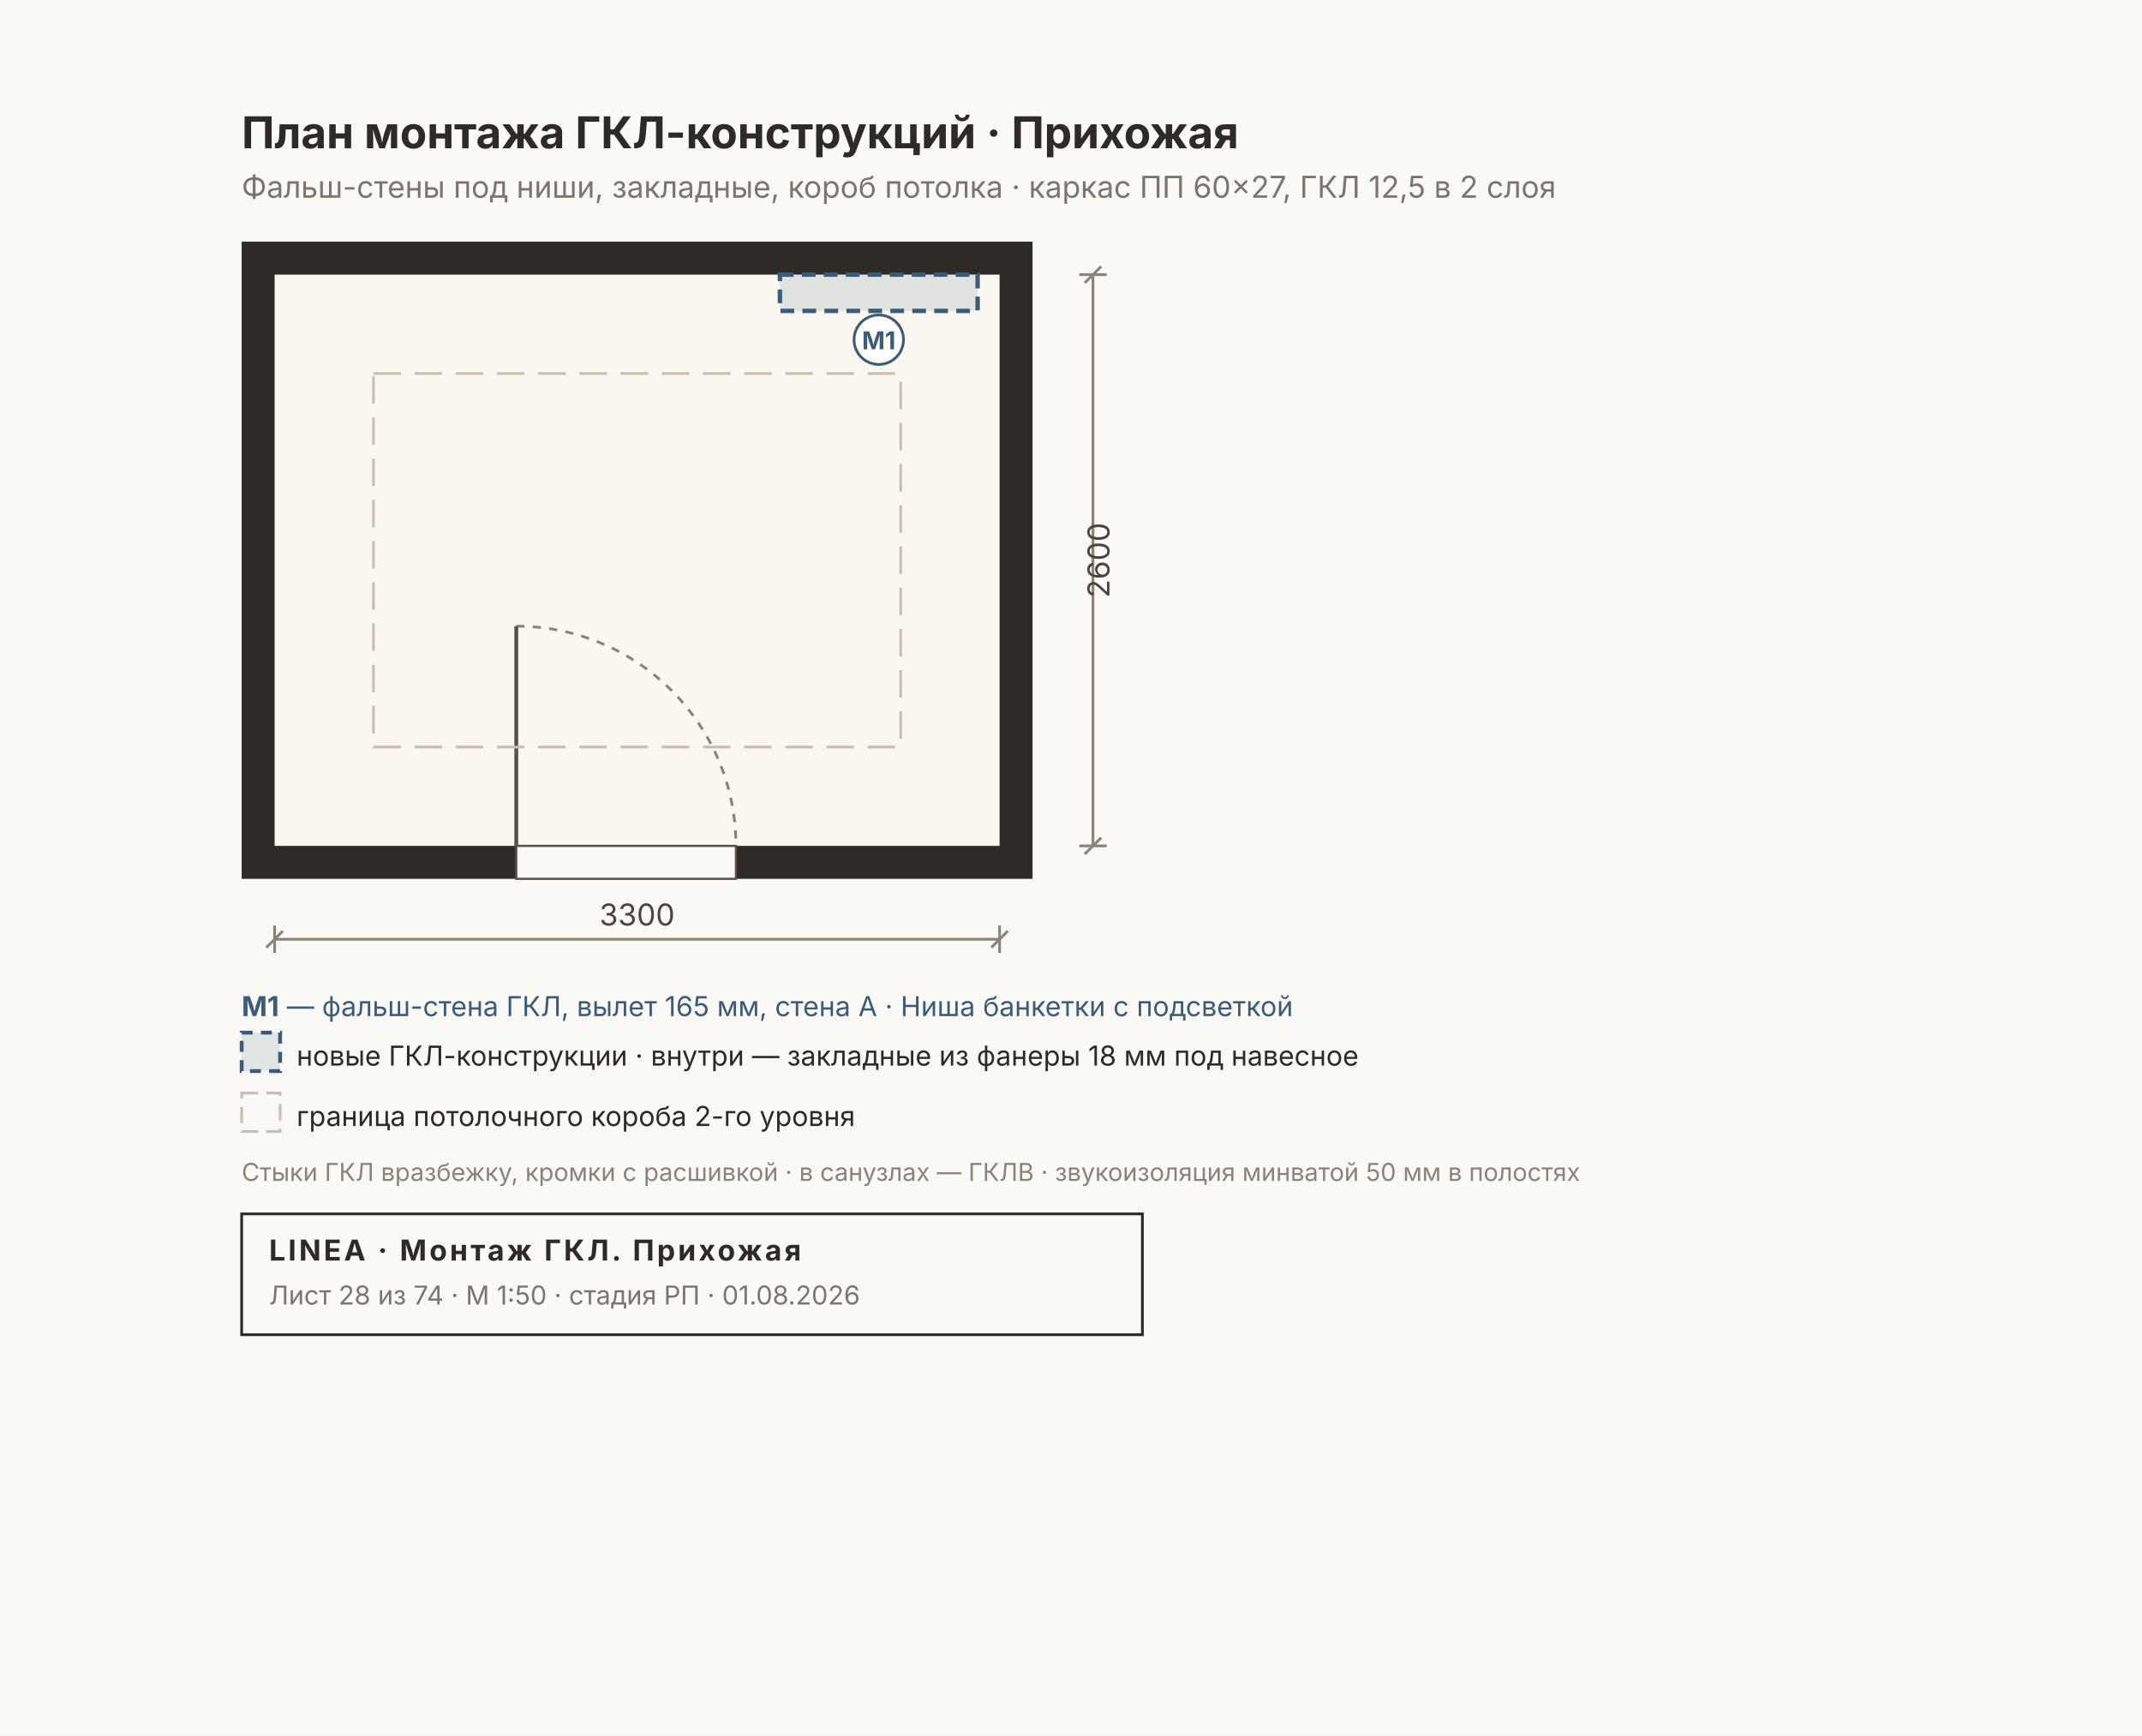
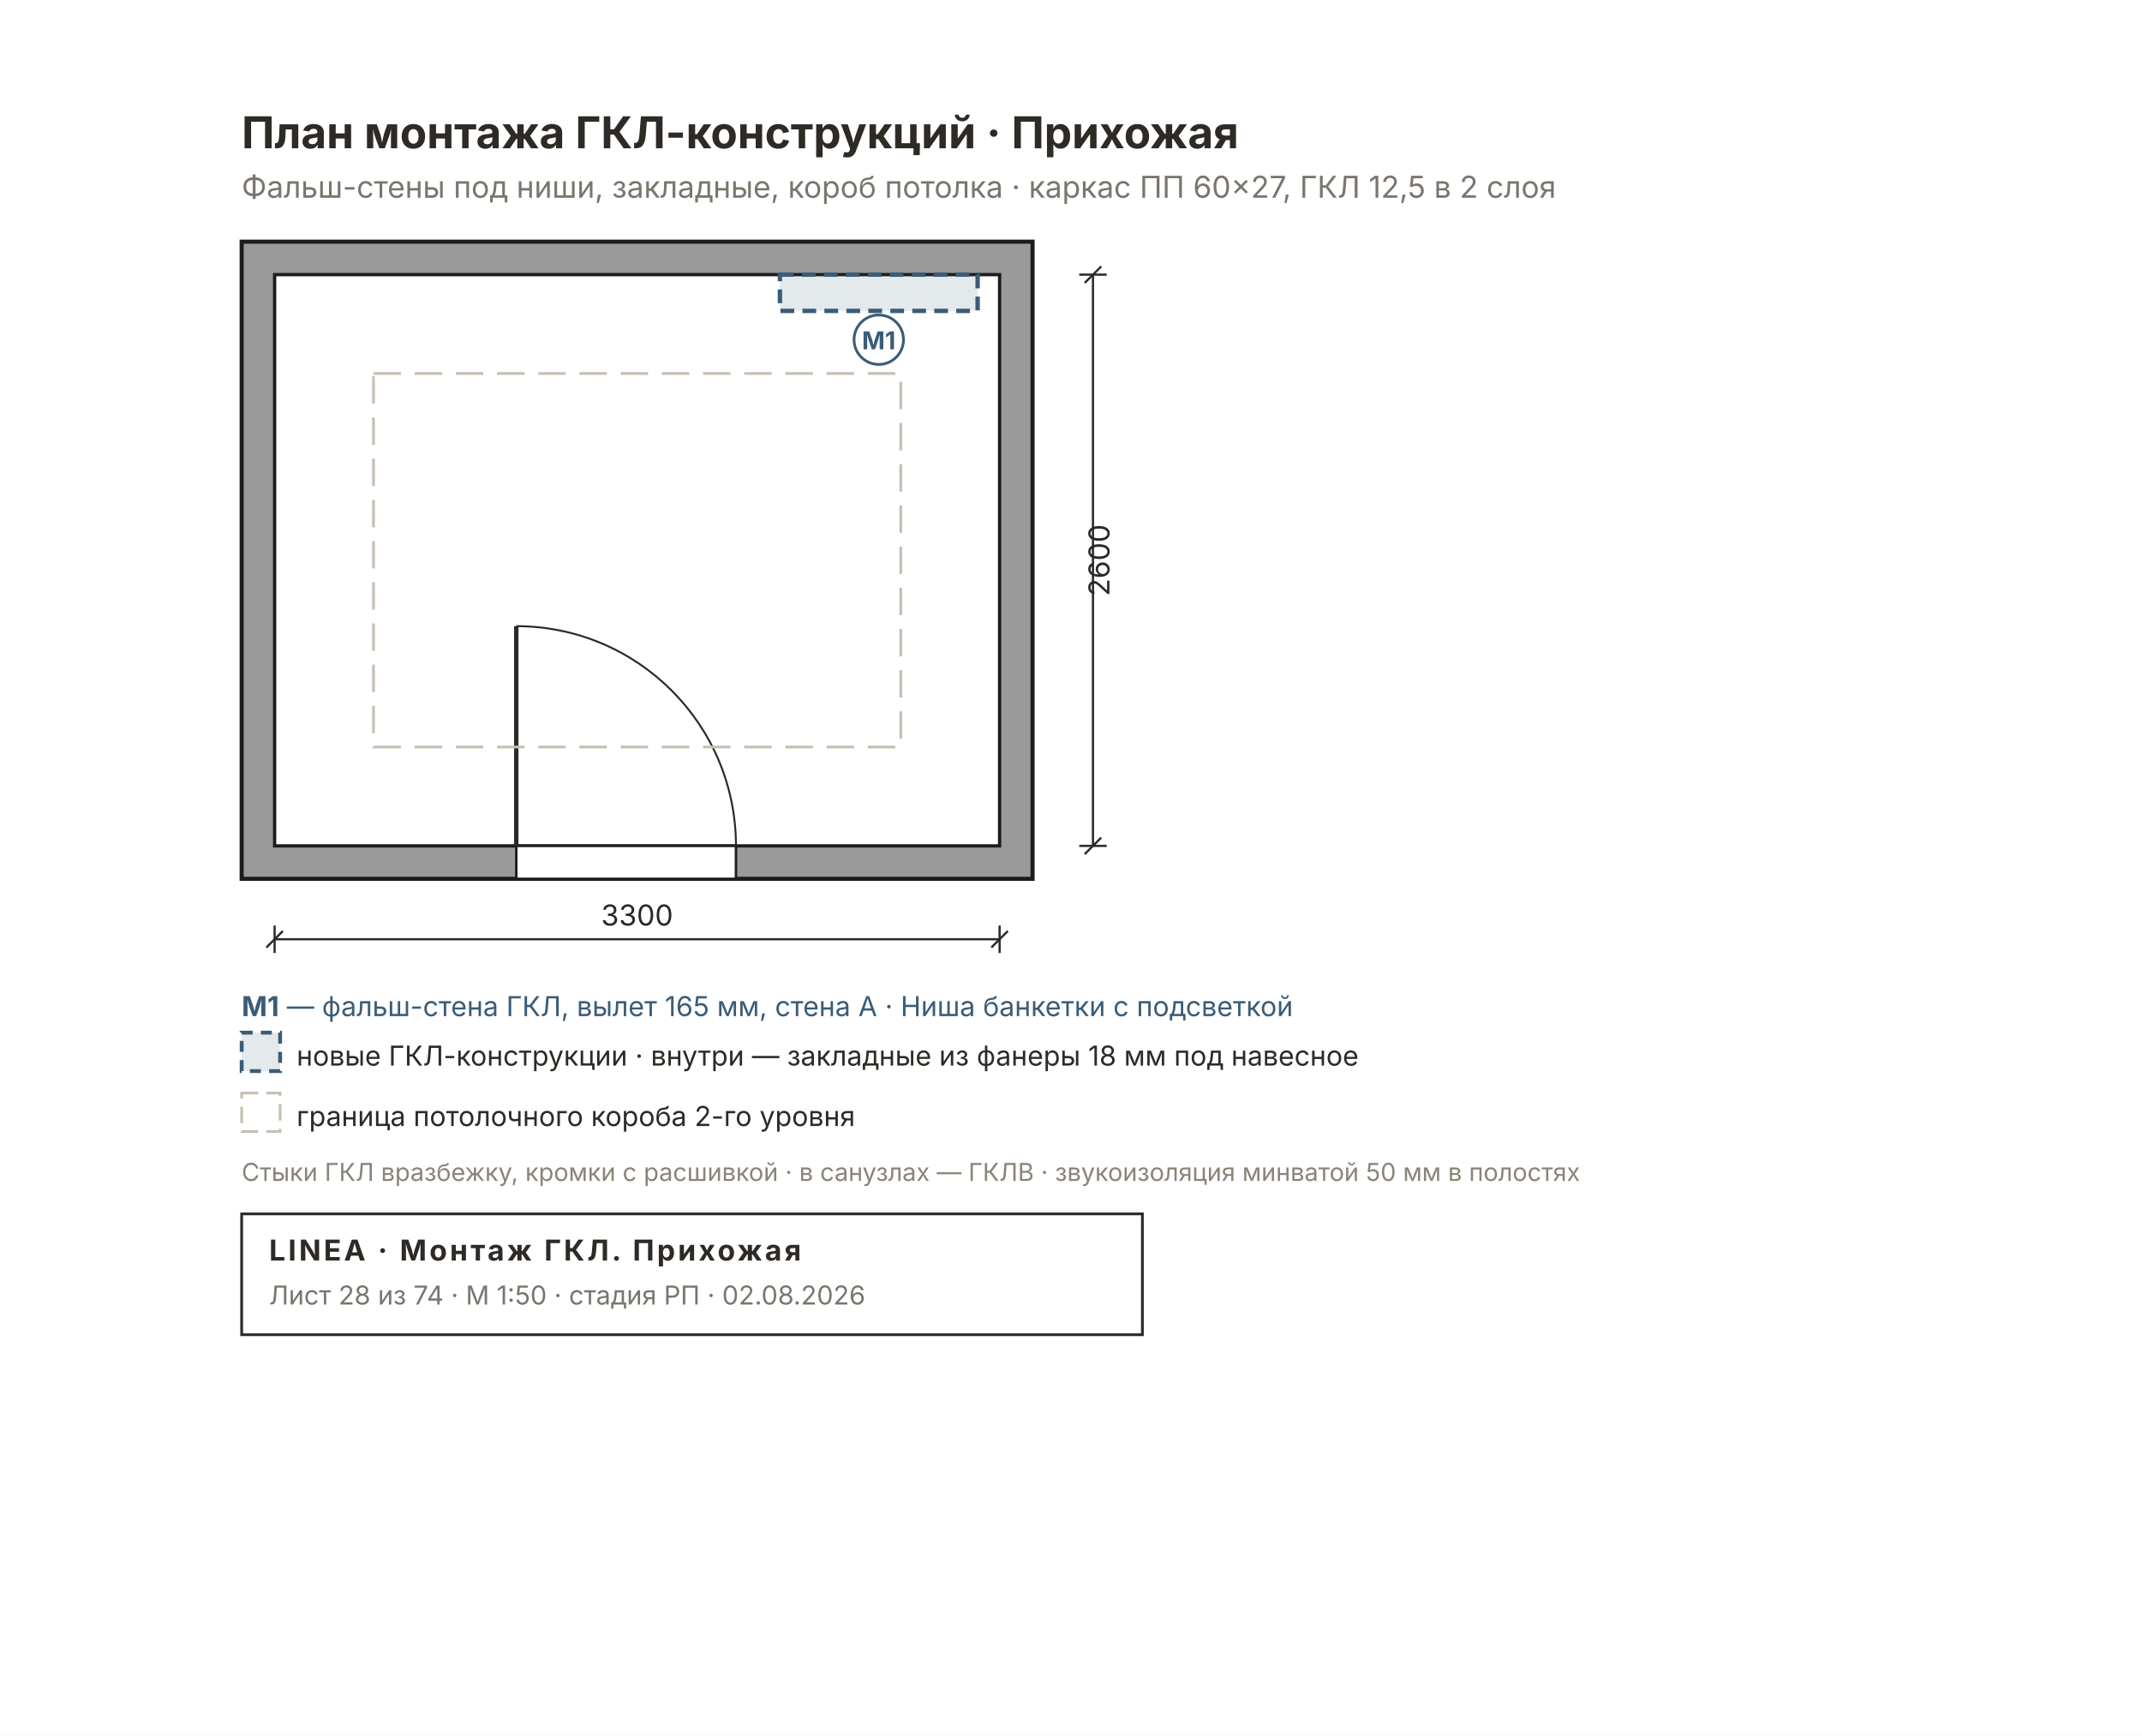
<svg xmlns="http://www.w3.org/2000/svg" width="780" height="632" viewBox="0 0 780 632" font-family="Inter, &quot;Helvetica Neue&quot;, Arial, sans-serif">
-   <rect width="780" height="632" fill="#FAF9F6" />
-   <rect x="88" y="88" width="288" height="232" fill="#2E2A26" />
-   <rect x="100" y="100" width="264" height="208" fill="#FAF7F0" />
-   <rect x="188" y="308" width="80" height="12" fill="#FAF9F6" stroke="#57514A" stroke-width="0.8" />
-   <path d="M 188 228 A 80 80 0 0 1 268 308" fill="none" stroke="#8A8478" stroke-width="1" stroke-dasharray="3 3" />
-   <line x1="188" y1="308" x2="188" y2="228" stroke="#57514A" stroke-width="1.4" />
+   <rect width="780" height="632" fill="#FFFFFF" />
+   <defs>
+     <pattern id="rh28" width="7" height="7" patternUnits="userSpaceOnUse" patternTransform="rotate(45)">
+       <rect width="7" height="7" fill="#9A9A9A" />
+       <line x1="0" y1="0" x2="0" y2="7" stroke="#6E6E6E" stroke-width="2" />
+     </pattern>
+   </defs>
+   <rect x="88" y="88" width="288" height="232" fill="#9A9A9A" stroke="#1C1C1C" stroke-width="1.5" />
+   <rect x="100" y="100" width="264" height="208" fill="#FFFFFF" stroke="#1C1C1C" stroke-width="1.2" />
+   <rect x="188" y="308" width="80" height="12" fill="#FFFFFF" stroke="#1C1C1C" stroke-width="0.9" />
+   <line x1="188" y1="308" x2="188" y2="228" stroke="#2A2A2A" stroke-width="1.6" />
+   <path d="M 268 308 A 80 80 0 0 0 188 228" fill="none" stroke="#2A2A2A" stroke-width="0.7" />
  <rect x="136" y="136" width="192" height="136" fill="none" stroke="#C7BFB3" stroke-width="1" stroke-dasharray="10 5" />
  <rect x="284" y="100" width="72" height="13.2" fill="#3B5C7722" stroke="#3B5C77" stroke-width="1.6" stroke-dasharray="5 3" />
  <circle cx="320" cy="123.7" r="9" fill="#FFFFFFE6" stroke="#3B5C77" stroke-width="1" />
  <text x="320" y="127.2" font-size="9" font-weight="700" fill="#3B5C77" text-anchor="middle">М1</text>
  <text x="88" y="54" font-size="16" font-weight="700" fill="#2E2A26">План монтажа ГКЛ-конструкций · Прихожая</text>
  <text x="88" y="72" font-size="11" fill="#7A756D">Фальш-стены под ниши, закладные, короб потолка · каркас ПП 60×27, ГКЛ 12,5 в 2 слоя</text>
-   <g stroke="#8A8478" stroke-width="1" fill="none">
+   <g stroke="#2A2A2A" stroke-width="0.8" fill="none">
    <line x1="100" y1="342" x2="364" y2="342" />
    <line x1="100" y1="337" x2="100" y2="347" />
    <line x1="364" y1="337" x2="364" y2="347" />
    <line x1="97" y1="345" x2="103" y2="339" />
    <line x1="361" y1="345" x2="367" y2="339" />
  </g>
-   <text x="232" y="337" font-size="11" fill="#4A453E" text-anchor="middle">3300</text>
-   <g stroke="#8A8478" stroke-width="1" fill="none">
+   <text x="232" y="337" font-size="10.5" fill="#2A2A2A" text-anchor="middle">3300</text>
+   <g stroke="#2A2A2A" stroke-width="0.8" fill="none">
    <line x1="398" y1="100" x2="398" y2="308" />
    <line x1="393" y1="100" x2="403" y2="100" />
    <line x1="393" y1="308" x2="403" y2="308" />
    <line x1="395" y1="103" x2="401" y2="97" />
    <line x1="395" y1="311" x2="401" y2="305" />
  </g>
-   <text x="404" y="204" font-size="11" fill="#4A453E" transform="rotate(-90 404 204)" text-anchor="middle">2600</text>
+   <text x="404" y="204" font-size="10.5" fill="#2A2A2A" transform="rotate(-90 404 204)" text-anchor="middle">2600</text>
  <text x="88" y="370" font-size="10" fill="#3B5C77">
    <tspan font-weight="700">М1</tspan> — фальш-стена ГКЛ, вылет 165 мм, стена A · Ниша банкетки с подсветкой</text>
  <g font-size="10" fill="#2E2A26">
    <rect x="88" y="376" width="14" height="14" fill="#3B5C7722" stroke="#3B5C77" stroke-width="1.4" stroke-dasharray="4 3" />
    <text x="108" y="388">новые ГКЛ-конструкции · внутри — закладные из фанеры 18 мм под навесное</text>
    <rect x="88" y="398" width="14" height="14" fill="none" stroke="#C7BFB3" stroke-width="1" stroke-dasharray="6 3" />
    <text x="108" y="410">граница потолочного короба 2-го уровня</text>
  </g>
  <text x="88" y="430" font-size="9" fill="#8A8478">Стыки ГКЛ вразбежку, кромки с расшивкой · в санузлах — ГКЛВ · звукоизоляция минватой 50 мм в полостях</text>
  <g>
    <rect x="88" y="442" width="328" height="44" fill="none" stroke="#2E2A26" stroke-width="1" />
    <text x="98" y="459" font-size="10.5" font-weight="700" fill="#2E2A26" letter-spacing="1">LINEA · Монтаж ГКЛ. Прихожая</text>
-     <text x="98" y="475" font-size="9.5" fill="#7A756D">Лист 28 из 74 · М 1:50 · стадия РП · 01.08.2026</text>
+     <text x="98" y="475" font-size="9.5" fill="#7A756D">Лист 28 из 74 · М 1:50 · стадия РП · 02.08.2026</text>
  </g>
</svg>
